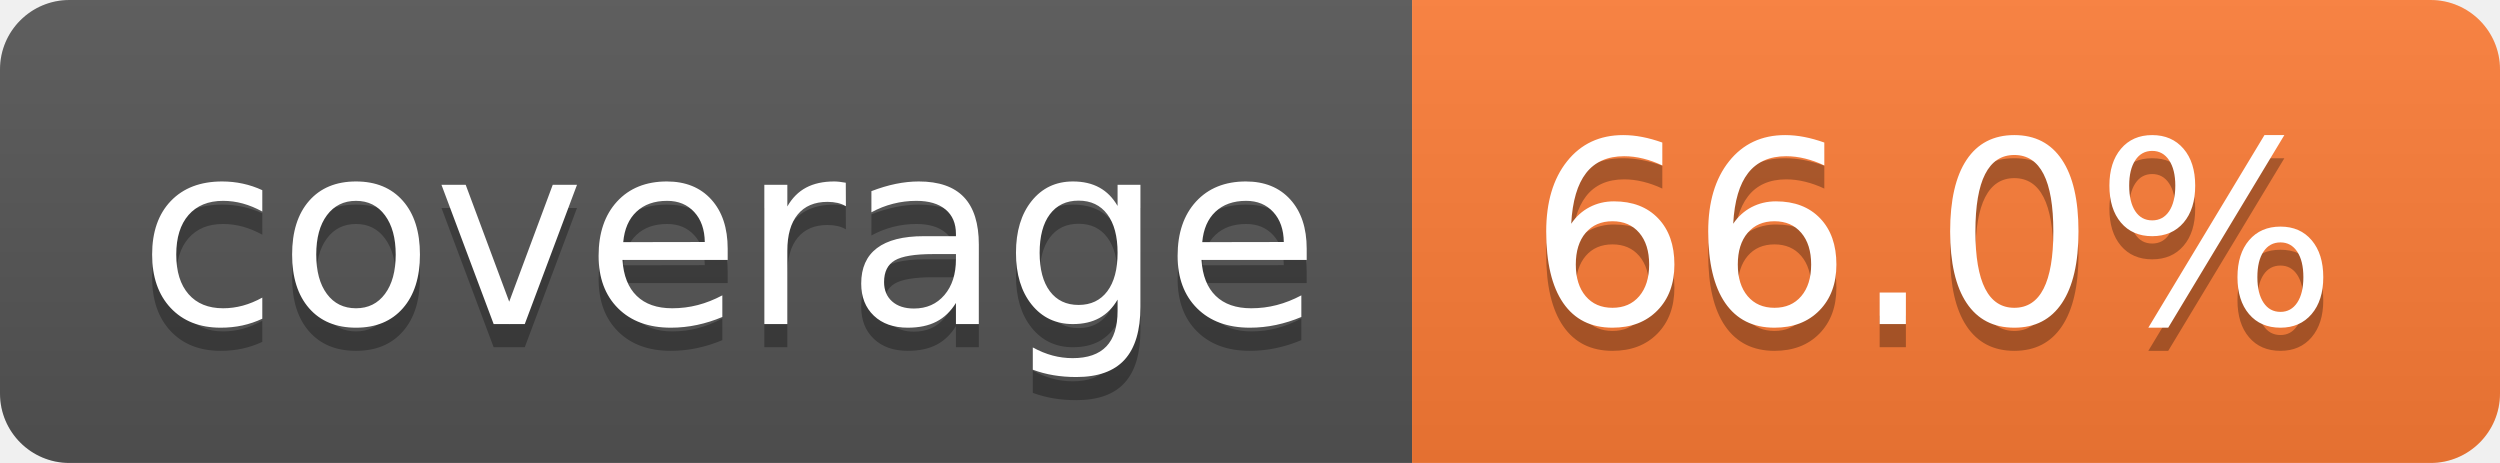
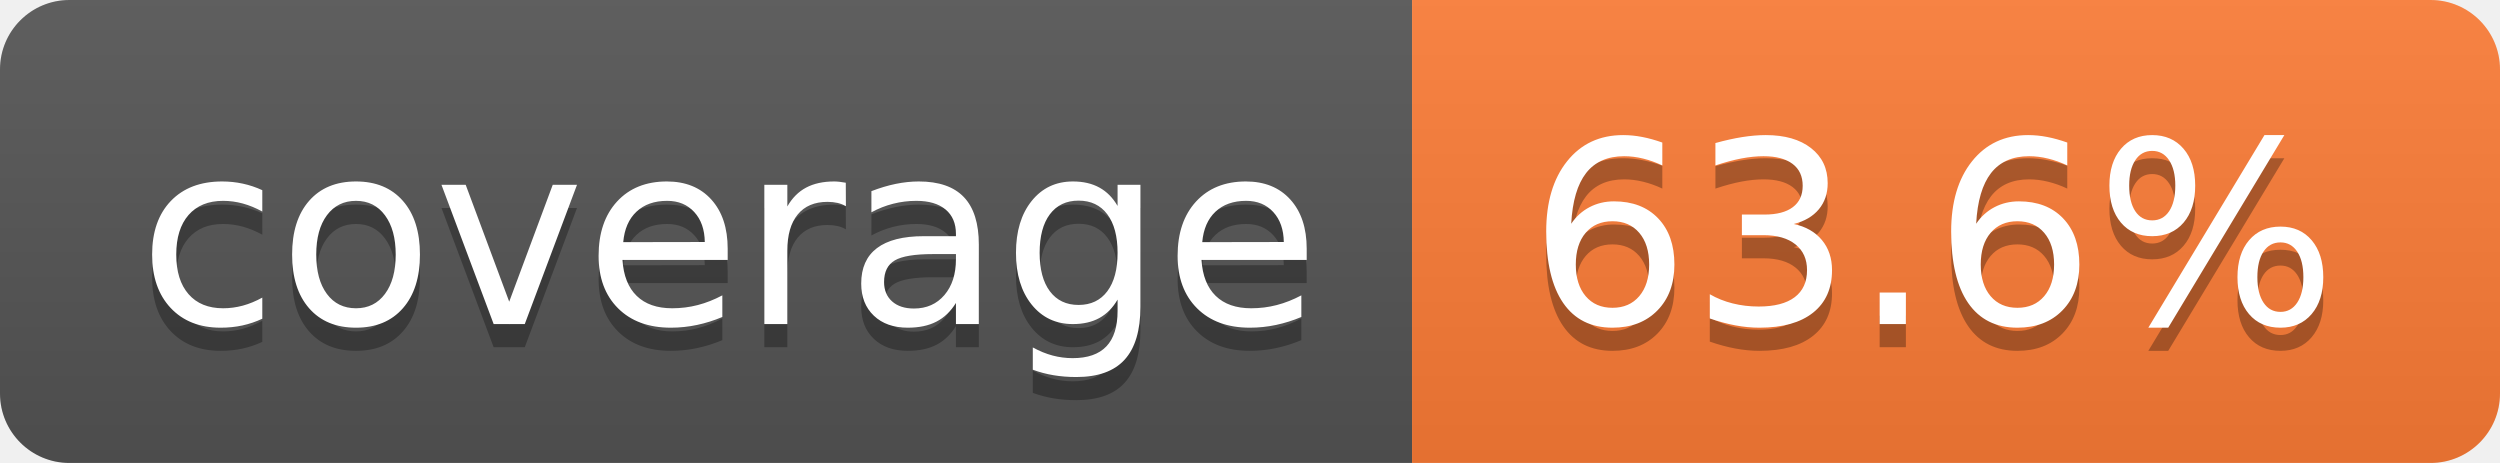
- <svg xmlns="http://www.w3.org/2000/svg" width="108" height="20" role="img" aria-label="coverage: 66.0%">
+ <svg xmlns="http://www.w3.org/2000/svg" width="108" height="20" role="img" aria-label="coverage: 63.6%">
  <linearGradient id="s" x2="0" y2="100%">
    <stop offset="0" stop-color="#bbb" stop-opacity=".1" />
    <stop offset="1" stop-opacity=".1" />
  </linearGradient>
  <clipPath id="r">
    <rect width="108" height="20" rx="3" fill="#fff" />
  </clipPath>
  <g clip-path="url(#r)">
    <rect width="61" height="20" fill="#555" />
    <rect x="61" width="47" height="20" fill="#fe7d37" />
    <rect width="108" height="20" fill="url(#s)" />
  </g>
  <g fill="#fff" text-anchor="middle" font-family="Verdana,Geneva,DejaVu Sans,sans-serif" text-rendering="geometricPrecision" font-size="110">
    <text aria-hidden="true" x="315" y="150" fill="#010101" fill-opacity=".3" transform="scale(.1)" textLength="510">coverage</text>
    <text x="315" y="140" transform="scale(.1)" fill="#fff" textLength="510">coverage</text>
-     <text aria-hidden="true" x="835" y="150" fill="#010101" fill-opacity=".3" transform="scale(.1)" textLength="370">66.0%</text>
-     <text x="835" y="140" transform="scale(.1)" fill="#fff" textLength="370">66.0%</text>
+     <text aria-hidden="true" x="835" y="150" fill="#010101" fill-opacity=".3" transform="scale(.1)" textLength="370">63.6%</text>
+     <text x="835" y="140" transform="scale(.1)" fill="#fff" textLength="370">63.6%</text>
  </g>
</svg>
